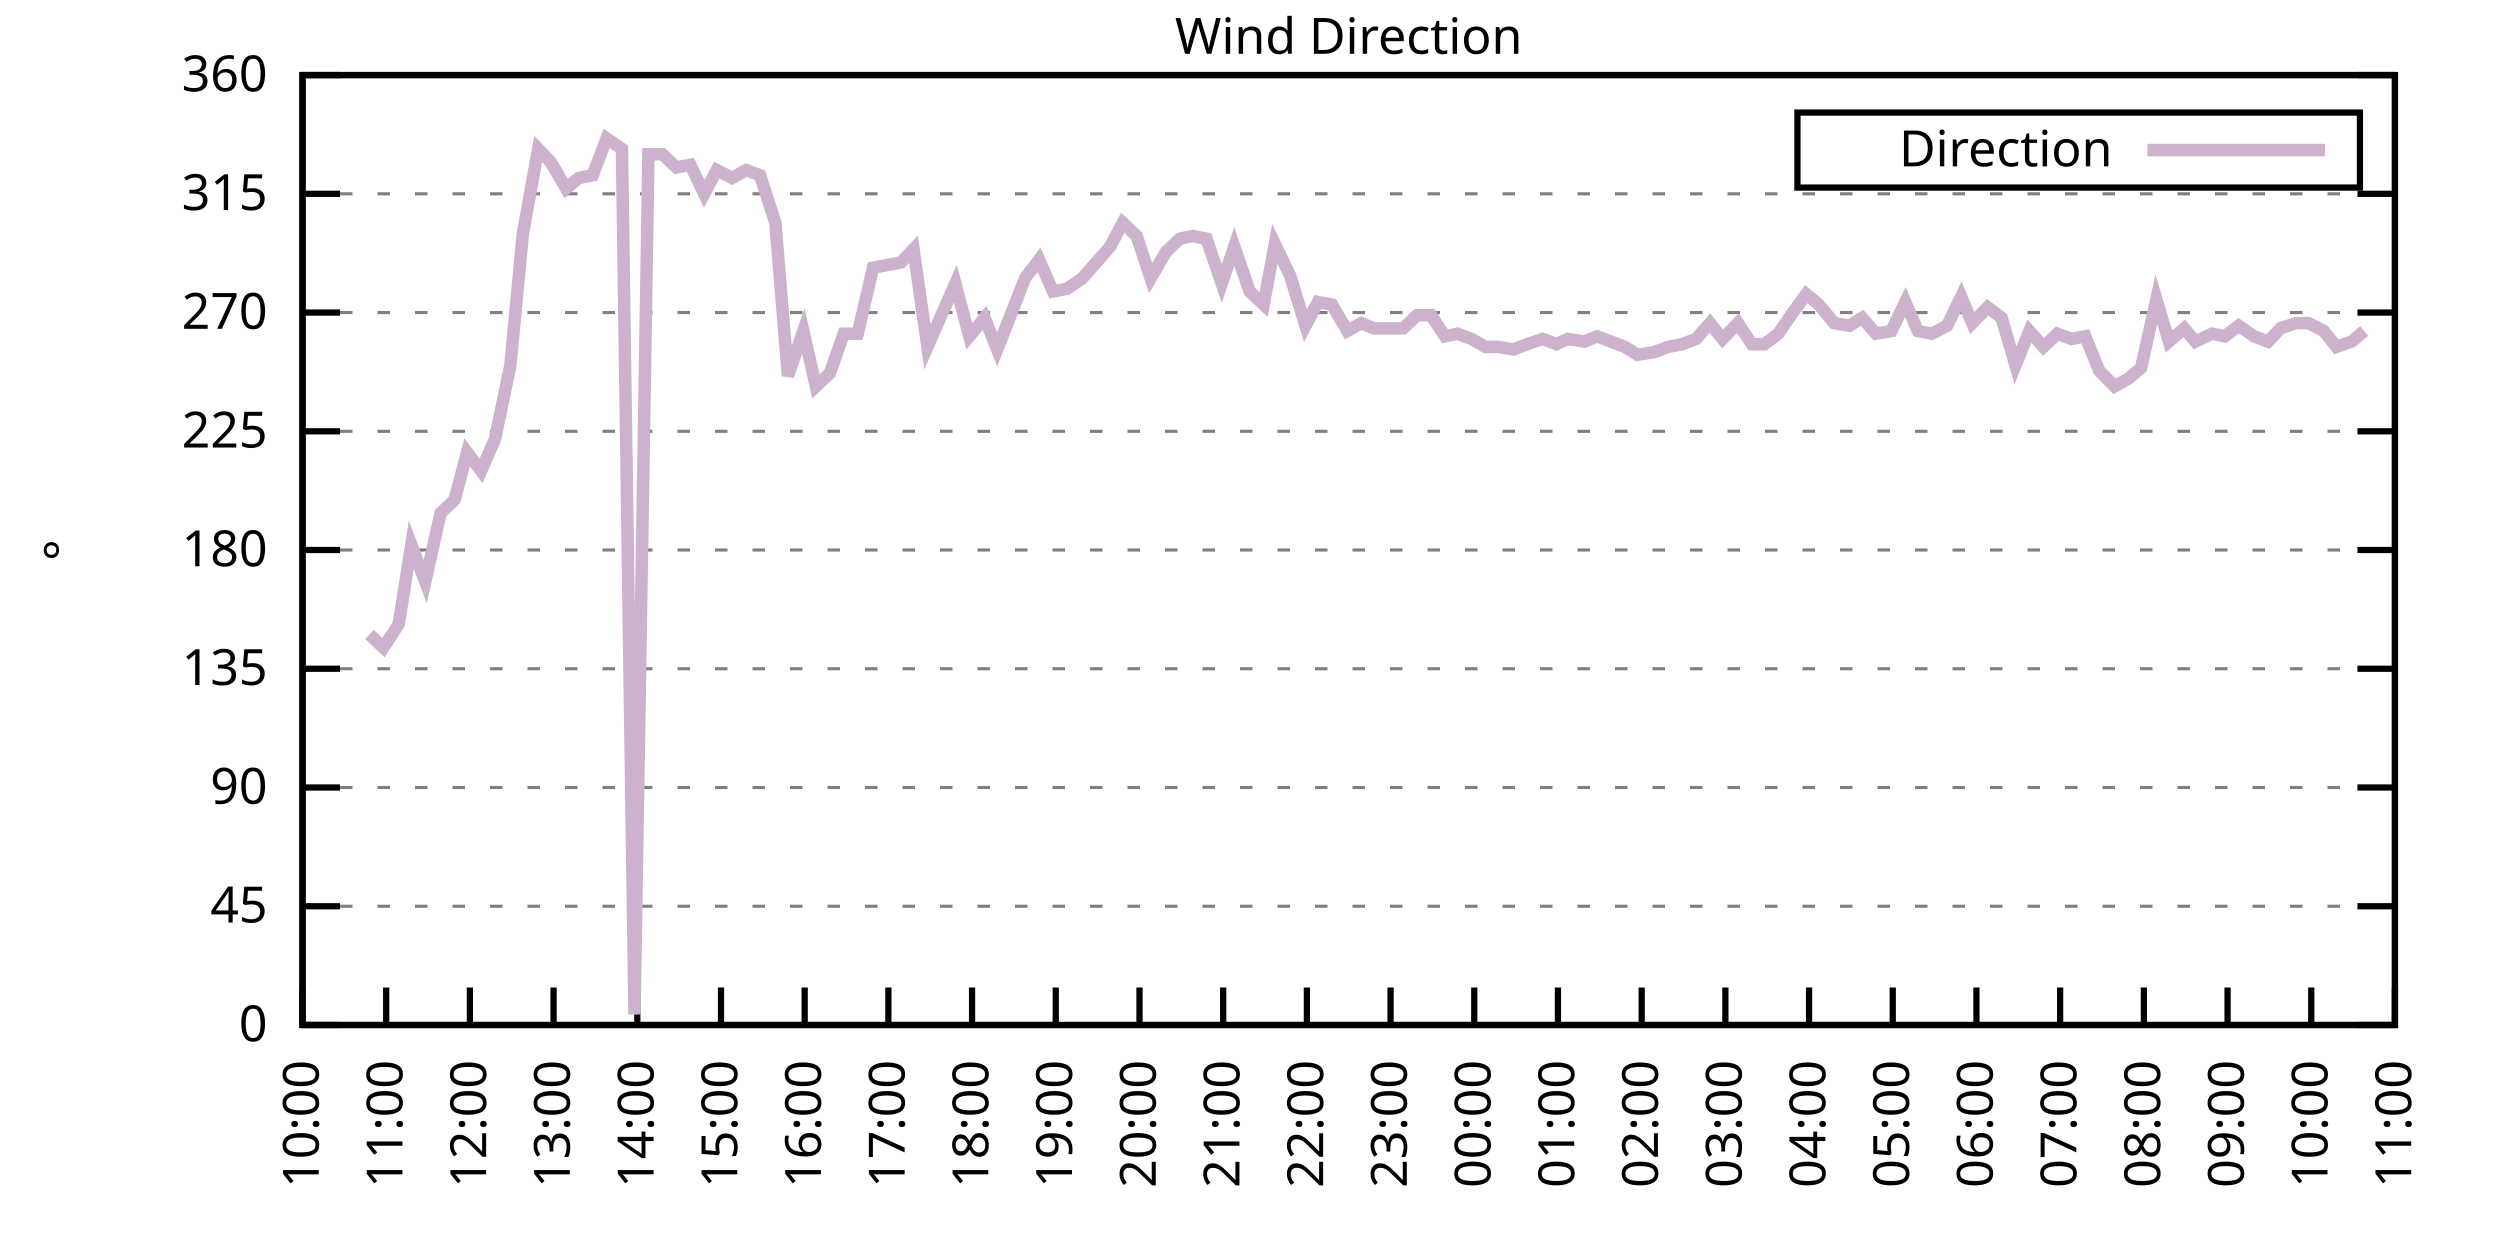
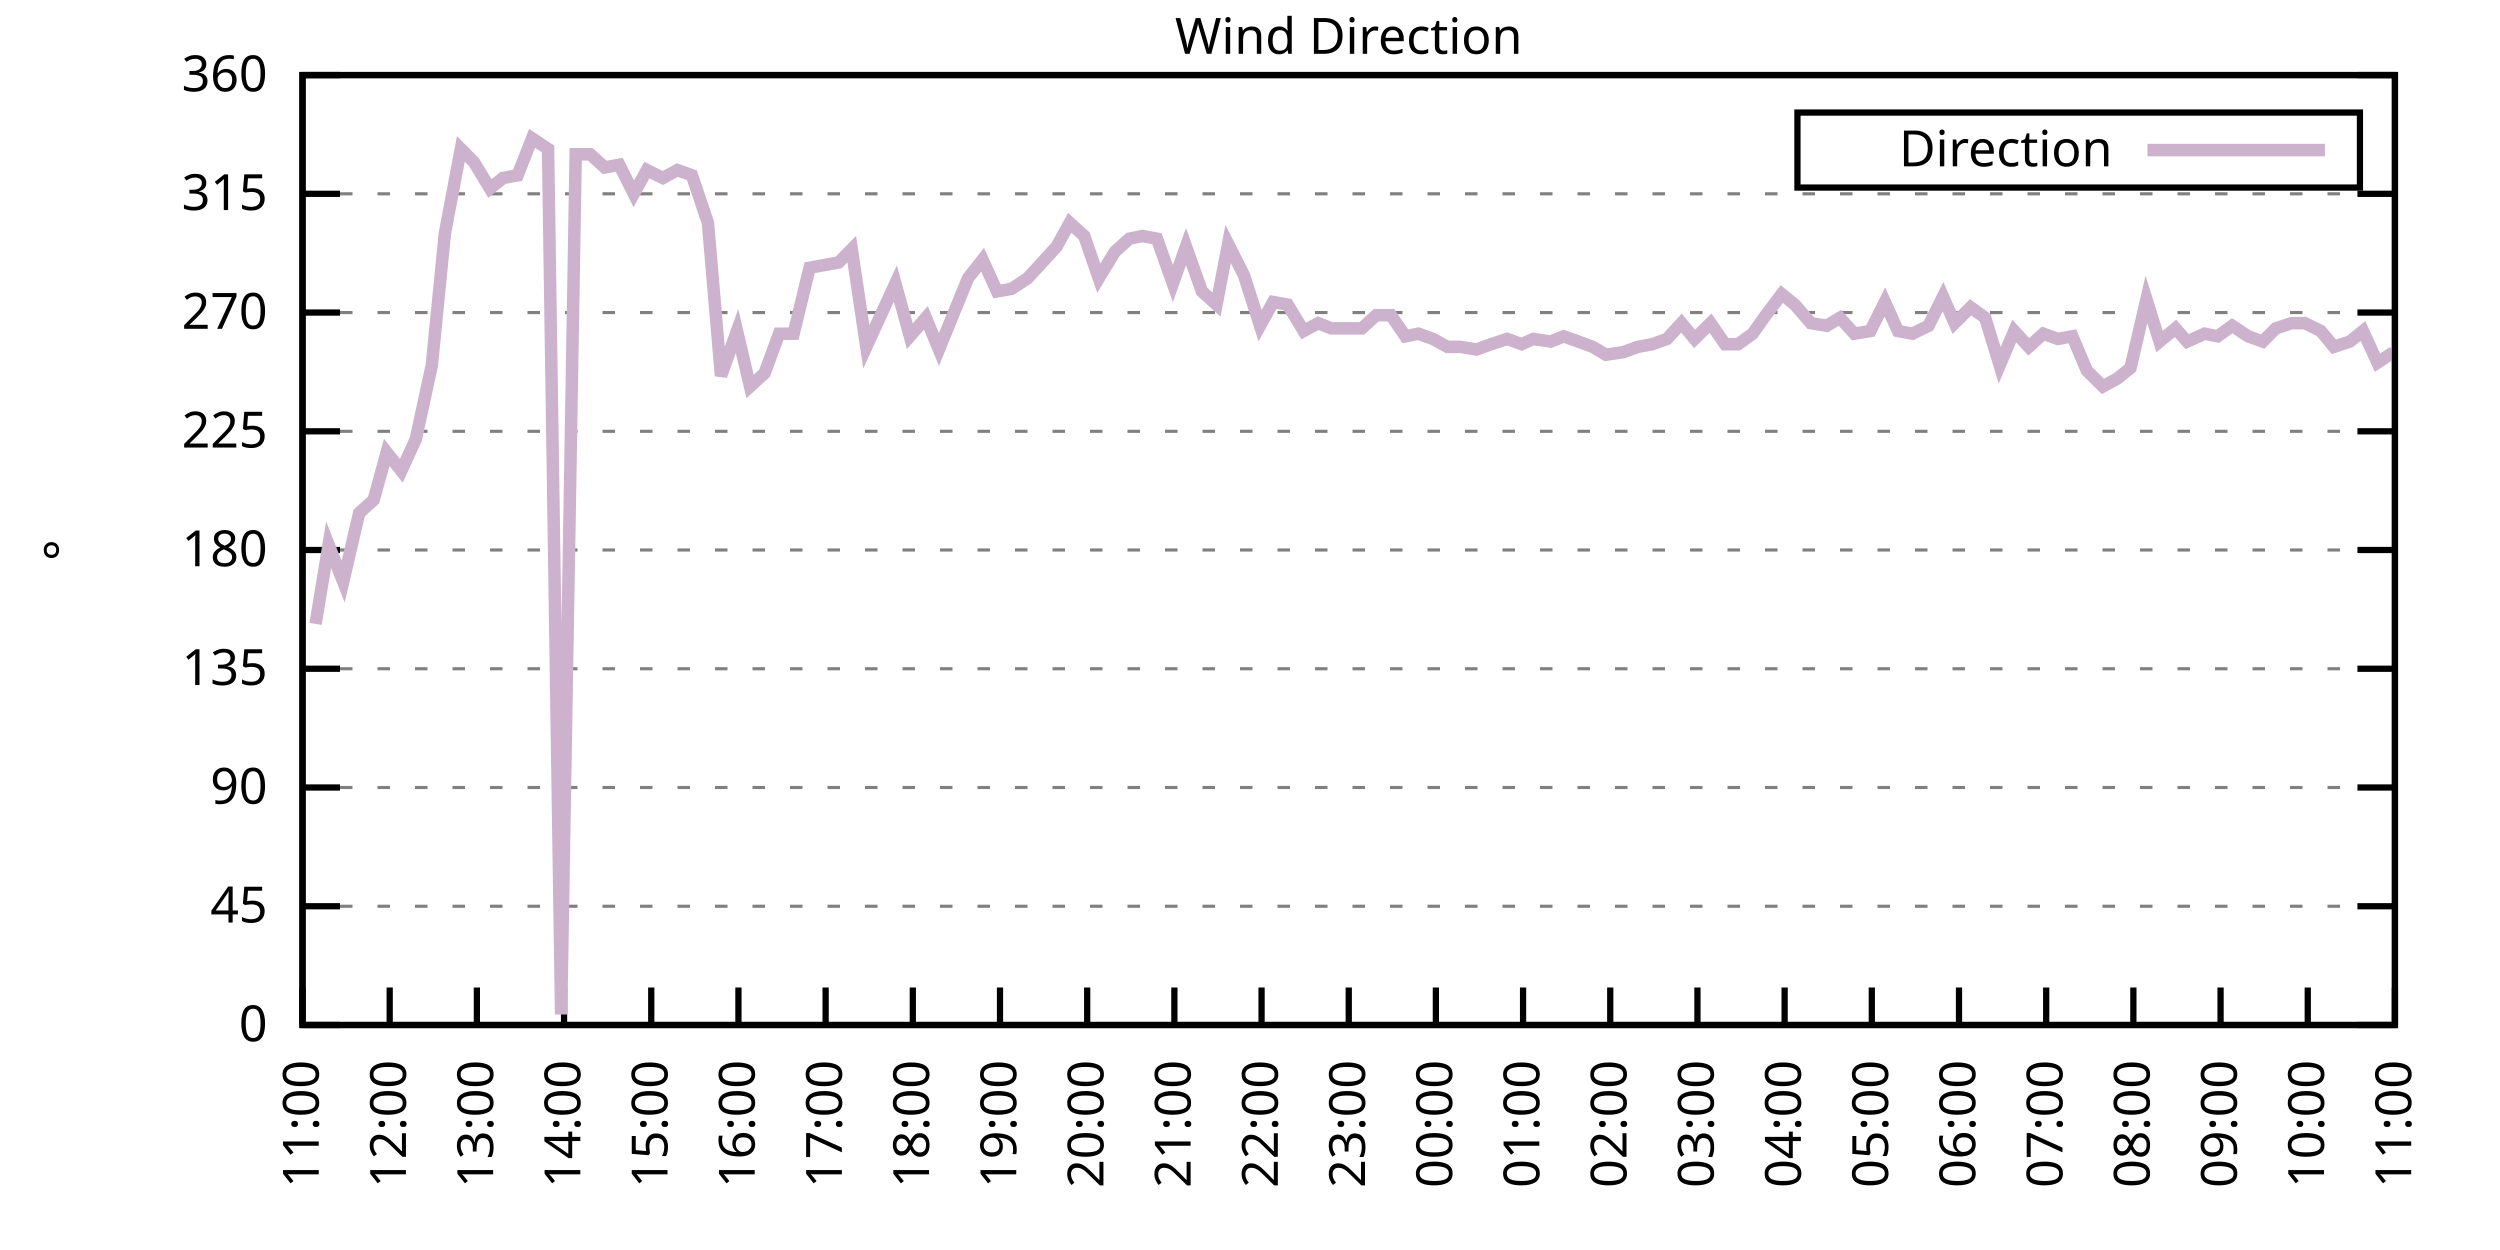
<svg xmlns="http://www.w3.org/2000/svg" xmlns:xlink="http://www.w3.org/1999/xlink" width="400" height="200" viewBox="0 0 400 200">
  <g id="gnuplot_canvas">
    <rect x="0" y="0" width="400" height="200" fill="none" />
    <defs>
      <circle id="gpDot" r="0.5" stroke-width="0.5" stroke="currentColor" />
      <path id="gpPt0" stroke-width="0.333" stroke="currentColor" d="M-1,0 h2 M0,-1 v2" />
      <path id="gpPt1" stroke-width="0.333" stroke="currentColor" d="M-1,-1 L1,1 M1,-1 L-1,1" />
      <path id="gpPt2" stroke-width="0.333" stroke="currentColor" d="M-1,0 L1,0 M0,-1 L0,1 M-1,-1 L1,1 M-1,1 L1,-1" />
      <rect id="gpPt3" stroke-width="0.333" stroke="currentColor" x="-1" y="-1" width="2" height="2" />
      <rect id="gpPt4" stroke-width="0.333" stroke="currentColor" fill="currentColor" x="-1" y="-1" width="2" height="2" />
      <circle id="gpPt5" stroke-width="0.333" stroke="currentColor" cx="0" cy="0" r="1" />
      <use xlink:href="#gpPt5" id="gpPt6" fill="currentColor" stroke="none" />
      <path id="gpPt7" stroke-width="0.333" stroke="currentColor" d="M0,-1.33 L-1.33,0.67 L1.33,0.67 z" />
      <use xlink:href="#gpPt7" id="gpPt8" fill="currentColor" stroke="none" />
      <use xlink:href="#gpPt7" id="gpPt9" stroke="currentColor" transform="rotate(180)" />
      <use xlink:href="#gpPt9" id="gpPt10" fill="currentColor" stroke="none" />
      <use xlink:href="#gpPt3" id="gpPt11" stroke="currentColor" transform="rotate(45)" />
      <use xlink:href="#gpPt11" id="gpPt12" fill="currentColor" stroke="none" />
      <path id="gpPt13" stroke-width="0.333" stroke="currentColor" d="M0,1.330 L1.265,0.411 L0.782,-1.067 L-0.782,-1.076 L-1.265,0.411 z" />
      <use xlink:href="#gpPt13" id="gpPt14" fill="currentColor" stroke="none" />
      <filter id="textbox" filterUnits="objectBoundingBox" x="0" y="0" height="1" width="1">
        <feFlood flood-color="white" flood-opacity="1" result="bgnd" />
        <feComposite in="SourceGraphic" in2="bgnd" operator="atop" />
      </filter>
      <filter id="greybox" filterUnits="objectBoundingBox" x="0" y="0" height="1" width="1">
        <feFlood flood-color="lightgrey" flood-opacity="1" result="grey" />
        <feComposite in="SourceGraphic" in2="grey" operator="atop" />
      </filter>
    </defs>
    <g fill="none" color="white" stroke="currentColor" stroke-width="1.00" stroke-linecap="butt" stroke-linejoin="miter">
</g>
    <g fill="none" color="black" stroke="currentColor" stroke-width="1.00" stroke-linecap="butt" stroke-linejoin="miter">
      <g stroke="none" shape-rendering="crispEdges">
        <polygon fill="rgb(255, 255, 255)" points="48.40,164.00 383.18,164.00 383.18,12.02 48.40,12.02 " />
      </g>
    </g>
    <g fill="none" color="black" stroke="currentColor" stroke-width="1.00" stroke-linecap="butt" stroke-linejoin="miter">
</g>
    <g fill="none" color="black" stroke="black" stroke-width="0.50" stroke-linecap="butt" stroke-linejoin="miter">
</g>
    <g fill="none" color="gray" stroke="currentColor" stroke-width="0.50" stroke-linecap="butt" stroke-linejoin="miter">
      <path stroke="gray" stroke-dasharray="2,4" class="gridline" d="M48.40,164.00 L383.19,164.00  " />
    </g>
    <g fill="none" color="gray" stroke="gray" stroke-width="1.00" stroke-linecap="butt" stroke-linejoin="miter">
</g>
    <g fill="none" color="black" stroke="currentColor" stroke-width="1.00" stroke-linecap="butt" stroke-linejoin="miter">
      <path stroke="black" d="M48.40,164.00 L54.40,164.00 M383.19,164.00 L377.19,164.00  " />
      <g transform="translate(42.80,166.60)" stroke="none" fill="black" font-family="Sans" font-size="8.00" text-anchor="end">
        <text>
          <tspan font-family="Sans"> 0</tspan>
        </text>
      </g>
    </g>
    <g fill="none" color="black" stroke="currentColor" stroke-width="1.00" stroke-linecap="butt" stroke-linejoin="miter">
</g>
    <g fill="none" color="black" stroke="black" stroke-width="0.50" stroke-linecap="butt" stroke-linejoin="miter">
</g>
    <g fill="none" color="gray" stroke="currentColor" stroke-width="0.50" stroke-linecap="butt" stroke-linejoin="miter">
      <path stroke="gray" stroke-dasharray="2,4" class="gridline" d="M48.40,145.00 L383.19,145.00  " />
    </g>
    <g fill="none" color="gray" stroke="gray" stroke-width="1.00" stroke-linecap="butt" stroke-linejoin="miter">
</g>
    <g fill="none" color="black" stroke="currentColor" stroke-width="1.00" stroke-linecap="butt" stroke-linejoin="miter">
      <path stroke="black" d="M48.40,145.00 L54.40,145.00 M383.19,145.00 L377.19,145.00  " />
      <g transform="translate(42.80,147.60)" stroke="none" fill="black" font-family="Sans" font-size="8.00" text-anchor="end">
        <text>
          <tspan font-family="Sans"> 45</tspan>
        </text>
      </g>
    </g>
    <g fill="none" color="black" stroke="currentColor" stroke-width="1.00" stroke-linecap="butt" stroke-linejoin="miter">
</g>
    <g fill="none" color="black" stroke="black" stroke-width="0.50" stroke-linecap="butt" stroke-linejoin="miter">
</g>
    <g fill="none" color="gray" stroke="currentColor" stroke-width="0.50" stroke-linecap="butt" stroke-linejoin="miter">
      <path stroke="gray" stroke-dasharray="2,4" class="gridline" d="M48.40,126.00 L383.19,126.00  " />
    </g>
    <g fill="none" color="gray" stroke="gray" stroke-width="1.00" stroke-linecap="butt" stroke-linejoin="miter">
</g>
    <g fill="none" color="black" stroke="currentColor" stroke-width="1.00" stroke-linecap="butt" stroke-linejoin="miter">
      <path stroke="black" d="M48.40,126.00 L54.40,126.00 M383.19,126.00 L377.19,126.00  " />
      <g transform="translate(42.80,128.60)" stroke="none" fill="black" font-family="Sans" font-size="8.00" text-anchor="end">
        <text>
          <tspan font-family="Sans"> 90</tspan>
        </text>
      </g>
    </g>
    <g fill="none" color="black" stroke="currentColor" stroke-width="1.00" stroke-linecap="butt" stroke-linejoin="miter">
</g>
    <g fill="none" color="black" stroke="black" stroke-width="0.50" stroke-linecap="butt" stroke-linejoin="miter">
</g>
    <g fill="none" color="gray" stroke="currentColor" stroke-width="0.50" stroke-linecap="butt" stroke-linejoin="miter">
      <path stroke="gray" stroke-dasharray="2,4" class="gridline" d="M48.40,107.00 L383.19,107.00  " />
    </g>
    <g fill="none" color="gray" stroke="gray" stroke-width="1.00" stroke-linecap="butt" stroke-linejoin="miter">
</g>
    <g fill="none" color="black" stroke="currentColor" stroke-width="1.00" stroke-linecap="butt" stroke-linejoin="miter">
      <path stroke="black" d="M48.40,107.00 L54.40,107.00 M383.19,107.00 L377.19,107.00  " />
      <g transform="translate(42.80,109.60)" stroke="none" fill="black" font-family="Sans" font-size="8.00" text-anchor="end">
        <text>
          <tspan font-family="Sans"> 135</tspan>
        </text>
      </g>
    </g>
    <g fill="none" color="black" stroke="currentColor" stroke-width="1.00" stroke-linecap="butt" stroke-linejoin="miter">
</g>
    <g fill="none" color="black" stroke="black" stroke-width="0.50" stroke-linecap="butt" stroke-linejoin="miter">
</g>
    <g fill="none" color="gray" stroke="currentColor" stroke-width="0.50" stroke-linecap="butt" stroke-linejoin="miter">
      <path stroke="gray" stroke-dasharray="2,4" class="gridline" d="M48.40,88.00 L383.19,88.00  " />
    </g>
    <g fill="none" color="gray" stroke="gray" stroke-width="1.00" stroke-linecap="butt" stroke-linejoin="miter">
</g>
    <g fill="none" color="black" stroke="currentColor" stroke-width="1.00" stroke-linecap="butt" stroke-linejoin="miter">
      <path stroke="black" d="M48.40,88.00 L54.40,88.00 M383.19,88.00 L377.19,88.00  " />
      <g transform="translate(42.80,90.60)" stroke="none" fill="black" font-family="Sans" font-size="8.00" text-anchor="end">
        <text>
          <tspan font-family="Sans"> 180</tspan>
        </text>
      </g>
    </g>
    <g fill="none" color="black" stroke="currentColor" stroke-width="1.00" stroke-linecap="butt" stroke-linejoin="miter">
</g>
    <g fill="none" color="black" stroke="black" stroke-width="0.50" stroke-linecap="butt" stroke-linejoin="miter">
</g>
    <g fill="none" color="gray" stroke="currentColor" stroke-width="0.50" stroke-linecap="butt" stroke-linejoin="miter">
      <path stroke="gray" stroke-dasharray="2,4" class="gridline" d="M48.40,69.01 L383.19,69.01  " />
    </g>
    <g fill="none" color="gray" stroke="gray" stroke-width="1.00" stroke-linecap="butt" stroke-linejoin="miter">
</g>
    <g fill="none" color="black" stroke="currentColor" stroke-width="1.00" stroke-linecap="butt" stroke-linejoin="miter">
      <path stroke="black" d="M48.40,69.01 L54.40,69.01 M383.19,69.01 L377.19,69.01  " />
      <g transform="translate(42.80,71.61)" stroke="none" fill="black" font-family="Sans" font-size="8.00" text-anchor="end">
        <text>
          <tspan font-family="Sans"> 225</tspan>
        </text>
      </g>
    </g>
    <g fill="none" color="black" stroke="currentColor" stroke-width="1.00" stroke-linecap="butt" stroke-linejoin="miter">
</g>
    <g fill="none" color="black" stroke="black" stroke-width="0.50" stroke-linecap="butt" stroke-linejoin="miter">
</g>
    <g fill="none" color="gray" stroke="currentColor" stroke-width="0.50" stroke-linecap="butt" stroke-linejoin="miter">
      <path stroke="gray" stroke-dasharray="2,4" class="gridline" d="M48.40,50.01 L383.19,50.01  " />
    </g>
    <g fill="none" color="gray" stroke="gray" stroke-width="1.00" stroke-linecap="butt" stroke-linejoin="miter">
</g>
    <g fill="none" color="black" stroke="currentColor" stroke-width="1.00" stroke-linecap="butt" stroke-linejoin="miter">
      <path stroke="black" d="M48.40,50.01 L54.40,50.01 M383.19,50.01 L377.19,50.01  " />
      <g transform="translate(42.80,52.61)" stroke="none" fill="black" font-family="Sans" font-size="8.00" text-anchor="end">
        <text>
          <tspan font-family="Sans"> 270</tspan>
        </text>
      </g>
    </g>
    <g fill="none" color="black" stroke="currentColor" stroke-width="1.00" stroke-linecap="butt" stroke-linejoin="miter">
</g>
    <g fill="none" color="black" stroke="black" stroke-width="0.50" stroke-linecap="butt" stroke-linejoin="miter">
</g>
    <g fill="none" color="gray" stroke="currentColor" stroke-width="0.50" stroke-linecap="butt" stroke-linejoin="miter">
      <path stroke="gray" stroke-dasharray="2,4" class="gridline" d="M48.40,31.01 L383.19,31.01  " />
    </g>
    <g fill="none" color="gray" stroke="gray" stroke-width="1.00" stroke-linecap="butt" stroke-linejoin="miter">
</g>
    <g fill="none" color="black" stroke="currentColor" stroke-width="1.00" stroke-linecap="butt" stroke-linejoin="miter">
      <path stroke="black" d="M48.40,31.01 L54.40,31.01 M383.19,31.01 L377.19,31.01  " />
      <g transform="translate(42.80,33.61)" stroke="none" fill="black" font-family="Sans" font-size="8.00" text-anchor="end">
        <text>
          <tspan font-family="Sans"> 315</tspan>
        </text>
      </g>
    </g>
    <g fill="none" color="black" stroke="currentColor" stroke-width="1.00" stroke-linecap="butt" stroke-linejoin="miter">
</g>
    <g fill="none" color="black" stroke="black" stroke-width="0.50" stroke-linecap="butt" stroke-linejoin="miter">
</g>
    <g fill="none" color="gray" stroke="currentColor" stroke-width="0.50" stroke-linecap="butt" stroke-linejoin="miter">
      <path stroke="gray" stroke-dasharray="2,4" class="gridline" d="M48.40,12.01 L383.19,12.01  " />
    </g>
    <g fill="none" color="gray" stroke="gray" stroke-width="1.00" stroke-linecap="butt" stroke-linejoin="miter">
</g>
    <g fill="none" color="black" stroke="currentColor" stroke-width="1.00" stroke-linecap="butt" stroke-linejoin="miter">
      <path stroke="black" d="M48.40,12.01 L54.40,12.01 M383.19,12.01 L377.19,12.01  " />
      <g transform="translate(42.80,14.61)" stroke="none" fill="black" font-family="Sans" font-size="8.00" text-anchor="end">
        <text>
          <tspan font-family="Sans"> 360</tspan>
        </text>
      </g>
    </g>
    <g fill="none" color="black" stroke="currentColor" stroke-width="1.00" stroke-linecap="butt" stroke-linejoin="miter">
      <path stroke="black" d="M48.40,164.00 L48.40,158.00  " />
      <g transform="translate(51.00,169.60) rotate(270.00)" stroke="none" fill="black" font-family="Sans" font-size="8.00" text-anchor="end">
        <text>
-           <tspan font-family="Sans">10:00</tspan>
-         </text>
-       </g>
-     </g>
-     <g fill="none" color="black" stroke="currentColor" stroke-width="1.00" stroke-linecap="butt" stroke-linejoin="miter">
-       <path stroke="black" d="M61.79,164.00 L61.79,158.00  " />
-       <g transform="translate(64.39,169.60) rotate(270.00)" stroke="none" fill="black" font-family="Sans" font-size="8.00" text-anchor="end">
-         <text>
          <tspan font-family="Sans">11:00</tspan>
        </text>
      </g>
    </g>
    <g fill="none" color="black" stroke="currentColor" stroke-width="1.00" stroke-linecap="butt" stroke-linejoin="miter">
-       <path stroke="black" d="M75.18,164.00 L75.18,158.00  " />
-       <g transform="translate(77.78,169.60) rotate(270.00)" stroke="none" fill="black" font-family="Sans" font-size="8.00" text-anchor="end">
+       <path stroke="black" d="M62.35,164.00 L62.35,158.00  " />
+       <g transform="translate(64.95,169.60) rotate(270.00)" stroke="none" fill="black" font-family="Sans" font-size="8.00" text-anchor="end">
        <text>
          <tspan font-family="Sans">12:00</tspan>
        </text>
      </g>
    </g>
    <g fill="none" color="black" stroke="currentColor" stroke-width="1.00" stroke-linecap="butt" stroke-linejoin="miter">
-       <path stroke="black" d="M88.57,164.00 L88.57,158.00  " />
-       <g transform="translate(91.17,169.60) rotate(270.00)" stroke="none" fill="black" font-family="Sans" font-size="8.00" text-anchor="end">
+       <path stroke="black" d="M76.30,164.00 L76.30,158.00  " />
+       <g transform="translate(78.90,169.60) rotate(270.00)" stroke="none" fill="black" font-family="Sans" font-size="8.00" text-anchor="end">
        <text>
          <tspan font-family="Sans">13:00</tspan>
        </text>
      </g>
    </g>
    <g fill="none" color="black" stroke="currentColor" stroke-width="1.00" stroke-linecap="butt" stroke-linejoin="miter">
-       <path stroke="black" d="M101.97,164.00 L101.97,158.00  " />
-       <g transform="translate(104.57,169.60) rotate(270.00)" stroke="none" fill="black" font-family="Sans" font-size="8.00" text-anchor="end">
+       <path stroke="black" d="M90.25,164.00 L90.25,158.00  " />
+       <g transform="translate(92.85,169.60) rotate(270.00)" stroke="none" fill="black" font-family="Sans" font-size="8.00" text-anchor="end">
        <text>
          <tspan font-family="Sans">14:00</tspan>
        </text>
      </g>
    </g>
    <g fill="none" color="black" stroke="currentColor" stroke-width="1.00" stroke-linecap="butt" stroke-linejoin="miter">
-       <path stroke="black" d="M115.36,164.00 L115.36,158.00  " />
-       <g transform="translate(117.96,169.60) rotate(270.00)" stroke="none" fill="black" font-family="Sans" font-size="8.00" text-anchor="end">
+       <path stroke="black" d="M104.20,164.00 L104.20,158.00  " />
+       <g transform="translate(106.80,169.60) rotate(270.00)" stroke="none" fill="black" font-family="Sans" font-size="8.00" text-anchor="end">
        <text>
          <tspan font-family="Sans">15:00</tspan>
        </text>
      </g>
    </g>
    <g fill="none" color="black" stroke="currentColor" stroke-width="1.00" stroke-linecap="butt" stroke-linejoin="miter">
-       <path stroke="black" d="M128.75,164.00 L128.75,158.00  " />
-       <g transform="translate(131.35,169.60) rotate(270.00)" stroke="none" fill="black" font-family="Sans" font-size="8.00" text-anchor="end">
+       <path stroke="black" d="M118.15,164.00 L118.15,158.00  " />
+       <g transform="translate(120.75,169.60) rotate(270.00)" stroke="none" fill="black" font-family="Sans" font-size="8.00" text-anchor="end">
        <text>
          <tspan font-family="Sans">16:00</tspan>
        </text>
      </g>
    </g>
    <g fill="none" color="black" stroke="currentColor" stroke-width="1.00" stroke-linecap="butt" stroke-linejoin="miter">
-       <path stroke="black" d="M142.14,164.00 L142.14,158.00  " />
-       <g transform="translate(144.74,169.60) rotate(270.00)" stroke="none" fill="black" font-family="Sans" font-size="8.00" text-anchor="end">
+       <path stroke="black" d="M132.10,164.00 L132.10,158.00  " />
+       <g transform="translate(134.70,169.60) rotate(270.00)" stroke="none" fill="black" font-family="Sans" font-size="8.00" text-anchor="end">
        <text>
          <tspan font-family="Sans">17:00</tspan>
        </text>
      </g>
    </g>
    <g fill="none" color="black" stroke="currentColor" stroke-width="1.00" stroke-linecap="butt" stroke-linejoin="miter">
-       <path stroke="black" d="M155.53,164.00 L155.53,158.00  " />
-       <g transform="translate(158.13,169.60) rotate(270.00)" stroke="none" fill="black" font-family="Sans" font-size="8.00" text-anchor="end">
+       <path stroke="black" d="M146.05,164.00 L146.05,158.00  " />
+       <g transform="translate(148.65,169.60) rotate(270.00)" stroke="none" fill="black" font-family="Sans" font-size="8.00" text-anchor="end">
        <text>
          <tspan font-family="Sans">18:00</tspan>
        </text>
      </g>
    </g>
    <g fill="none" color="black" stroke="currentColor" stroke-width="1.00" stroke-linecap="butt" stroke-linejoin="miter">
-       <path stroke="black" d="M168.92,164.00 L168.92,158.00  " />
-       <g transform="translate(171.52,169.60) rotate(270.00)" stroke="none" fill="black" font-family="Sans" font-size="8.00" text-anchor="end">
+       <path stroke="black" d="M160.00,164.00 L160.00,158.00  " />
+       <g transform="translate(162.60,169.60) rotate(270.00)" stroke="none" fill="black" font-family="Sans" font-size="8.00" text-anchor="end">
        <text>
          <tspan font-family="Sans">19:00</tspan>
        </text>
      </g>
    </g>
    <g fill="none" color="black" stroke="currentColor" stroke-width="1.00" stroke-linecap="butt" stroke-linejoin="miter">
-       <path stroke="black" d="M182.32,164.00 L182.32,158.00  " />
-       <g transform="translate(184.92,169.60) rotate(270.00)" stroke="none" fill="black" font-family="Sans" font-size="8.00" text-anchor="end">
+       <path stroke="black" d="M173.95,164.00 L173.95,158.00  " />
+       <g transform="translate(176.55,169.60) rotate(270.00)" stroke="none" fill="black" font-family="Sans" font-size="8.00" text-anchor="end">
        <text>
          <tspan font-family="Sans">20:00</tspan>
        </text>
      </g>
    </g>
    <g fill="none" color="black" stroke="currentColor" stroke-width="1.00" stroke-linecap="butt" stroke-linejoin="miter">
-       <path stroke="black" d="M195.71,164.00 L195.71,158.00  " />
-       <g transform="translate(198.31,169.60) rotate(270.00)" stroke="none" fill="black" font-family="Sans" font-size="8.00" text-anchor="end">
+       <path stroke="black" d="M187.90,164.00 L187.90,158.00  " />
+       <g transform="translate(190.50,169.60) rotate(270.00)" stroke="none" fill="black" font-family="Sans" font-size="8.00" text-anchor="end">
        <text>
          <tspan font-family="Sans">21:00</tspan>
        </text>
      </g>
    </g>
    <g fill="none" color="black" stroke="currentColor" stroke-width="1.00" stroke-linecap="butt" stroke-linejoin="miter">
-       <path stroke="black" d="M209.10,164.00 L209.10,158.00  " />
-       <g transform="translate(211.70,169.60) rotate(270.00)" stroke="none" fill="black" font-family="Sans" font-size="8.00" text-anchor="end">
+       <path stroke="black" d="M201.85,164.00 L201.85,158.00  " />
+       <g transform="translate(204.45,169.60) rotate(270.00)" stroke="none" fill="black" font-family="Sans" font-size="8.00" text-anchor="end">
        <text>
          <tspan font-family="Sans">22:00</tspan>
        </text>
      </g>
    </g>
    <g fill="none" color="black" stroke="currentColor" stroke-width="1.00" stroke-linecap="butt" stroke-linejoin="miter">
-       <path stroke="black" d="M222.49,164.00 L222.49,158.00  " />
-       <g transform="translate(225.09,169.60) rotate(270.00)" stroke="none" fill="black" font-family="Sans" font-size="8.00" text-anchor="end">
+       <path stroke="black" d="M215.80,164.00 L215.80,158.00  " />
+       <g transform="translate(218.40,169.60) rotate(270.00)" stroke="none" fill="black" font-family="Sans" font-size="8.00" text-anchor="end">
        <text>
          <tspan font-family="Sans">23:00</tspan>
        </text>
      </g>
    </g>
    <g fill="none" color="black" stroke="currentColor" stroke-width="1.00" stroke-linecap="butt" stroke-linejoin="miter">
-       <path stroke="black" d="M235.88,164.00 L235.88,158.00  " />
-       <g transform="translate(238.48,169.60) rotate(270.00)" stroke="none" fill="black" font-family="Sans" font-size="8.00" text-anchor="end">
+       <path stroke="black" d="M229.74,164.00 L229.74,158.00  " />
+       <g transform="translate(232.34,169.60) rotate(270.00)" stroke="none" fill="black" font-family="Sans" font-size="8.00" text-anchor="end">
        <text>
          <tspan font-family="Sans">00:00</tspan>
        </text>
      </g>
    </g>
    <g fill="none" color="black" stroke="currentColor" stroke-width="1.00" stroke-linecap="butt" stroke-linejoin="miter">
-       <path stroke="black" d="M249.27,164.00 L249.27,158.00  " />
-       <g transform="translate(251.87,169.60) rotate(270.00)" stroke="none" fill="black" font-family="Sans" font-size="8.00" text-anchor="end">
+       <path stroke="black" d="M243.69,164.00 L243.69,158.00  " />
+       <g transform="translate(246.29,169.60) rotate(270.00)" stroke="none" fill="black" font-family="Sans" font-size="8.00" text-anchor="end">
        <text>
          <tspan font-family="Sans">01:00</tspan>
        </text>
      </g>
    </g>
    <g fill="none" color="black" stroke="currentColor" stroke-width="1.00" stroke-linecap="butt" stroke-linejoin="miter">
-       <path stroke="black" d="M262.67,164.00 L262.67,158.00  " />
-       <g transform="translate(265.27,169.60) rotate(270.00)" stroke="none" fill="black" font-family="Sans" font-size="8.00" text-anchor="end">
+       <path stroke="black" d="M257.64,164.00 L257.64,158.00  " />
+       <g transform="translate(260.24,169.60) rotate(270.00)" stroke="none" fill="black" font-family="Sans" font-size="8.00" text-anchor="end">
        <text>
          <tspan font-family="Sans">02:00</tspan>
        </text>
      </g>
    </g>
    <g fill="none" color="black" stroke="currentColor" stroke-width="1.00" stroke-linecap="butt" stroke-linejoin="miter">
-       <path stroke="black" d="M276.06,164.00 L276.06,158.00  " />
-       <g transform="translate(278.66,169.60) rotate(270.00)" stroke="none" fill="black" font-family="Sans" font-size="8.00" text-anchor="end">
+       <path stroke="black" d="M271.59,164.00 L271.59,158.00  " />
+       <g transform="translate(274.19,169.60) rotate(270.00)" stroke="none" fill="black" font-family="Sans" font-size="8.00" text-anchor="end">
        <text>
          <tspan font-family="Sans">03:00</tspan>
        </text>
      </g>
    </g>
    <g fill="none" color="black" stroke="currentColor" stroke-width="1.00" stroke-linecap="butt" stroke-linejoin="miter">
-       <path stroke="black" d="M289.45,164.00 L289.45,158.00  " />
-       <g transform="translate(292.05,169.60) rotate(270.00)" stroke="none" fill="black" font-family="Sans" font-size="8.00" text-anchor="end">
+       <path stroke="black" d="M285.54,164.00 L285.54,158.00  " />
+       <g transform="translate(288.14,169.60) rotate(270.00)" stroke="none" fill="black" font-family="Sans" font-size="8.00" text-anchor="end">
        <text>
          <tspan font-family="Sans">04:00</tspan>
        </text>
      </g>
    </g>
    <g fill="none" color="black" stroke="currentColor" stroke-width="1.00" stroke-linecap="butt" stroke-linejoin="miter">
-       <path stroke="black" d="M302.84,164.00 L302.84,158.00  " />
-       <g transform="translate(305.44,169.60) rotate(270.00)" stroke="none" fill="black" font-family="Sans" font-size="8.00" text-anchor="end">
+       <path stroke="black" d="M299.49,164.00 L299.49,158.00  " />
+       <g transform="translate(302.09,169.60) rotate(270.00)" stroke="none" fill="black" font-family="Sans" font-size="8.00" text-anchor="end">
        <text>
          <tspan font-family="Sans">05:00</tspan>
        </text>
      </g>
    </g>
    <g fill="none" color="black" stroke="currentColor" stroke-width="1.00" stroke-linecap="butt" stroke-linejoin="miter">
-       <path stroke="black" d="M316.23,164.00 L316.23,158.00  " />
-       <g transform="translate(318.83,169.60) rotate(270.00)" stroke="none" fill="black" font-family="Sans" font-size="8.00" text-anchor="end">
+       <path stroke="black" d="M313.44,164.00 L313.44,158.00  " />
+       <g transform="translate(316.04,169.60) rotate(270.00)" stroke="none" fill="black" font-family="Sans" font-size="8.00" text-anchor="end">
        <text>
          <tspan font-family="Sans">06:00</tspan>
        </text>
      </g>
    </g>
    <g fill="none" color="black" stroke="currentColor" stroke-width="1.00" stroke-linecap="butt" stroke-linejoin="miter">
-       <path stroke="black" d="M329.62,164.00 L329.62,158.00  " />
-       <g transform="translate(332.22,169.60) rotate(270.00)" stroke="none" fill="black" font-family="Sans" font-size="8.00" text-anchor="end">
+       <path stroke="black" d="M327.39,164.00 L327.39,158.00  " />
+       <g transform="translate(329.99,169.60) rotate(270.00)" stroke="none" fill="black" font-family="Sans" font-size="8.00" text-anchor="end">
        <text>
          <tspan font-family="Sans">07:00</tspan>
        </text>
      </g>
    </g>
    <g fill="none" color="black" stroke="currentColor" stroke-width="1.00" stroke-linecap="butt" stroke-linejoin="miter">
-       <path stroke="black" d="M343.02,164.00 L343.02,158.00  " />
-       <g transform="translate(345.62,169.60) rotate(270.00)" stroke="none" fill="black" font-family="Sans" font-size="8.00" text-anchor="end">
+       <path stroke="black" d="M341.34,164.00 L341.34,158.00  " />
+       <g transform="translate(343.94,169.60) rotate(270.00)" stroke="none" fill="black" font-family="Sans" font-size="8.00" text-anchor="end">
        <text>
          <tspan font-family="Sans">08:00</tspan>
        </text>
      </g>
    </g>
    <g fill="none" color="black" stroke="currentColor" stroke-width="1.00" stroke-linecap="butt" stroke-linejoin="miter">
-       <path stroke="black" d="M356.41,164.00 L356.41,158.00  " />
-       <g transform="translate(359.01,169.60) rotate(270.00)" stroke="none" fill="black" font-family="Sans" font-size="8.00" text-anchor="end">
+       <path stroke="black" d="M355.29,164.00 L355.29,158.00  " />
+       <g transform="translate(357.89,169.60) rotate(270.00)" stroke="none" fill="black" font-family="Sans" font-size="8.00" text-anchor="end">
        <text>
          <tspan font-family="Sans">09:00</tspan>
        </text>
      </g>
    </g>
    <g fill="none" color="black" stroke="currentColor" stroke-width="1.00" stroke-linecap="butt" stroke-linejoin="miter">
-       <path stroke="black" d="M369.80,164.00 L369.80,158.00  " />
-       <g transform="translate(372.40,169.60) rotate(270.00)" stroke="none" fill="black" font-family="Sans" font-size="8.00" text-anchor="end">
+       <path stroke="black" d="M369.24,164.00 L369.24,158.00  " />
+       <g transform="translate(371.84,169.60) rotate(270.00)" stroke="none" fill="black" font-family="Sans" font-size="8.00" text-anchor="end">
        <text>
          <tspan font-family="Sans">10:00</tspan>
        </text>
      </g>
    </g>
    <g fill="none" color="black" stroke="currentColor" stroke-width="1.00" stroke-linecap="butt" stroke-linejoin="miter">
      <path stroke="black" d="M383.19,164.00 L383.19,158.00  " />
      <g transform="translate(385.79,169.60) rotate(270.00)" stroke="none" fill="black" font-family="Sans" font-size="8.00" text-anchor="end">
        <text>
          <tspan font-family="Sans">11:00</tspan>
        </text>
      </g>
    </g>
    <g fill="none" color="black" stroke="currentColor" stroke-width="1.00" stroke-linecap="butt" stroke-linejoin="miter">
</g>
    <g fill="none" color="black" stroke="currentColor" stroke-width="1.00" stroke-linecap="butt" stroke-linejoin="miter">
      <path stroke="black" d="M48.40,12.01 L48.40,164.00 L383.19,164.00 L383.19,12.01 L48.40,12.01 Z  " />
    </g>
    <g fill="none" color="black" stroke="currentColor" stroke-width="1.00" stroke-linecap="butt" stroke-linejoin="miter">
</g>
    <g fill="none" color="black" stroke="currentColor" stroke-width="1.00" stroke-linecap="butt" stroke-linejoin="miter">
      <path stroke="black" d="M287.59,30.01 L287.59,18.01 L377.59,18.01 L377.59,30.01 L287.59,30.01 Z  " />
    </g>
    <g id="Wind_direction_plot_1">
      <g fill="none" color="white" stroke="black" stroke-width="2.00" stroke-linecap="butt" stroke-linejoin="miter">
</g>
      <g fill="none" color="black" stroke="currentColor" stroke-width="2.00" stroke-linecap="butt" stroke-linejoin="miter">
        <g transform="translate(337.99,26.61)" stroke="none" fill="black" font-family="Sans" font-size="8.00" text-anchor="end">
          <text>
            <tspan font-family="Sans">Direction</tspan>
          </text>
        </g>
      </g>
      <g fill="none" color="black" stroke="currentColor" stroke-width="2.00" stroke-linecap="butt" stroke-linejoin="miter">
-         <path stroke="rgb(204, 178, 204)" d="M343.59,24.01 L371.99,24.01 M59.11,101.52 L61.35,103.63 L63.80,99.83 L65.81,87.16 L68.04,93.07 L70.50,82.09   L72.73,79.98 L74.74,72.38 L76.97,75.34 L79.20,70.27 L81.66,58.45 L83.66,37.34 L86.12,23.83 L88.13,25.94   L90.58,30.16 L92.59,28.48 L94.82,28.05 L97.06,22.14 L99.51,23.83 L101.52,162.31 L103.75,24.68 L105.98,24.68   L108.22,26.79 L110.45,26.36 L112.68,31.01 L114.69,27.21 L117.14,28.48 L119.38,27.21 L121.61,28.05 L124.06,35.65   L126.07,60.14 L128.53,52.96 L130.54,61.83 L132.77,59.72 L135.00,53.39 L137.23,53.39 L139.69,42.83 L141.92,42.41   L144.15,41.99 L146.16,39.87 L148.39,55.50 L150.62,50.43 L152.85,45.36 L155.09,53.81 L157.54,50.85 L159.55,55.92   L164.01,44.52 L166.25,41.56 L168.48,46.63 L170.71,46.21 L173.17,44.52 L175.40,41.99 L177.63,39.45 L179.64,35.65   L181.87,37.76 L184.10,44.52 L186.56,40.30 L188.79,38.19 L190.80,37.76 L193.03,38.19 L195.48,45.36 L197.49,39.45   L199.95,46.63 L202.18,48.74 L203.97,39.03 L206.42,44.10 L208.88,52.12 L210.88,48.32 L213.12,48.74 L215.57,52.96   L217.80,51.70 L219.81,52.54 L222.04,52.54 L224.50,52.54 L226.73,50.43 L228.96,50.43 L231.20,53.81 L233.20,53.39   L235.44,54.23 L237.67,55.50 L239.68,55.50 L242.13,55.92 L244.36,55.07 L246.82,54.23 L249.05,55.07 L250.84,54.23   L253.51,54.65 L255.52,53.81 L257.76,54.65 L259.99,55.50 L262.00,56.76 L264.67,56.34 L266.91,55.50 L269.14,55.07   L271.37,54.23 L273.60,51.70 L275.61,54.23 L278.07,51.70 L280.30,55.07 L282.31,55.07 L284.54,53.39 L286.55,50.43   L289.00,47.05 L291.01,48.74 L293.47,51.70 L295.92,52.12 L297.93,50.85 L300.16,53.39 L302.62,52.96 L304.85,48.32   L306.86,52.96 L309.09,53.39 L311.54,52.12 L313.78,47.47 L315.56,51.70 L318.02,49.16 L320.25,50.85 L322.48,58.45   L324.71,52.96 L326.95,55.50 L329.18,53.39 L331.41,54.23 L333.64,53.81 L335.87,59.30 L338.33,61.83 L340.56,60.56   L342.57,58.87 L345.02,47.90 L347.03,54.65 L349.49,52.54 L351.27,54.65 L353.95,53.39 L355.96,53.81 L358.19,52.12   L360.65,53.81 L362.88,54.65 L364.89,52.54 L367.34,51.70 L369.35,51.70 L371.81,52.96 L373.82,55.50 L376.27,54.65   L378.28,52.96  " />
+         <path stroke="rgb(204, 178, 204)" d="M343.59,24.01 L371.99,24.01 M50.49,99.83 L52.58,87.16 L54.91,93.07 L57.47,82.09 L59.79,79.98 L61.88,72.38   L64.21,75.34 L66.53,70.27 L69.09,58.45 L71.18,37.34 L73.74,23.83 L75.83,25.94 L78.39,30.16 L80.48,28.48   L82.81,28.05 L85.13,22.14 L87.69,23.83 L89.78,162.31 L92.11,24.68 L94.43,24.68 L96.76,26.79 L99.08,26.36   L101.41,31.01 L103.50,27.21 L106.06,28.48 L108.38,27.21 L110.71,28.05 L113.27,35.65 L115.36,60.14 L117.92,52.96   L120.01,61.83 L122.33,59.72 L124.66,53.39 L126.98,53.39 L129.54,42.83 L131.87,42.41 L134.19,41.99 L136.28,39.87   L138.61,55.50 L140.93,50.43 L143.26,45.36 L145.58,53.81 L148.14,50.85 L150.23,55.92 L154.88,44.52 L157.21,41.56   L159.53,46.63 L161.86,46.21 L164.41,44.52 L166.74,41.99 L169.06,39.45 L171.16,35.65 L173.48,37.76 L175.81,44.52   L178.36,40.30 L180.69,38.19 L182.78,37.76 L185.11,38.19 L187.66,45.36 L189.76,39.45 L192.31,46.63 L194.64,48.74   L196.50,39.03 L199.06,44.10 L201.61,52.12 L203.71,48.32 L206.03,48.74 L208.59,52.96 L210.91,51.70 L213.01,52.54   L215.33,52.54 L217.89,52.54 L220.21,50.43 L222.54,50.43 L224.86,53.81 L226.95,53.39 L229.28,54.23 L231.60,55.50   L233.70,55.50 L236.25,55.92 L238.58,55.07 L241.14,54.23 L243.46,55.07 L245.32,54.23 L248.11,54.65 L250.20,53.81   L252.53,54.65 L254.85,55.50 L256.95,56.76 L259.74,56.34 L262.06,55.50 L264.39,55.07 L266.71,54.23 L269.04,51.70   L271.13,54.23 L273.69,51.70 L276.01,55.07 L278.10,55.07 L280.43,53.39 L282.52,50.43 L285.08,47.05 L287.17,48.74   L289.73,51.70 L292.29,52.12 L294.38,50.85 L296.70,53.39 L299.26,52.96 L301.58,48.32 L303.68,52.96 L306.00,53.39   L308.56,52.12 L310.88,47.47 L312.74,51.70 L315.30,49.16 L317.63,50.85 L319.95,58.45 L322.28,52.96 L324.60,55.50   L326.93,53.39 L329.25,54.23 L331.58,53.81 L333.90,59.30 L336.46,61.83 L338.78,60.56 L340.88,58.87 L343.43,47.90   L345.53,54.65 L348.08,52.54 L349.94,54.65 L352.73,53.39 L354.83,53.81 L357.15,52.12 L359.71,53.81 L362.03,54.65   L364.13,52.54 L366.68,51.70 L368.78,51.70 L371.33,52.96 L373.43,55.50 L375.98,54.65 L378.08,52.96 L380.40,58.03   L382.96,56.34  " />
      </g>
    </g>
    <g fill="none" color="black" stroke="currentColor" stroke-width="2.00" stroke-linecap="butt" stroke-linejoin="miter">
</g>
    <g fill="none" color="black" stroke="black" stroke-width="1.00" stroke-linecap="butt" stroke-linejoin="miter">
</g>
    <g fill="none" color="black" stroke="currentColor" stroke-width="1.00" stroke-linecap="butt" stroke-linejoin="miter">
      <path stroke="black" d="M48.40,12.01 L48.40,164.00 L383.19,164.00 L383.19,12.01 L48.40,12.01 Z  " />
      <g transform="translate(12.80,88.01) rotate(270.00)" stroke="none" fill="black" font-family="Sans" font-size="8.00" text-anchor="middle">
        <text>
          <tspan font-family="Sans">°</tspan>
        </text>
      </g>
    </g>
    <g fill="none" color="black" stroke="currentColor" stroke-width="1.00" stroke-linecap="butt" stroke-linejoin="miter">
</g>
    <g fill="none" color="black" stroke="currentColor" stroke-width="1.00" stroke-linecap="butt" stroke-linejoin="miter">
      <g transform="translate(215.79,8.61)" stroke="none" fill="black" font-family="Sans" font-size="8.00" text-anchor="middle">
        <text>
          <tspan font-family="Sans">Wind Direction</tspan>
        </text>
      </g>
    </g>
    <g fill="none" color="black" stroke="currentColor" stroke-width="1.00" stroke-linecap="butt" stroke-linejoin="miter">
</g>
  </g>
</svg>
